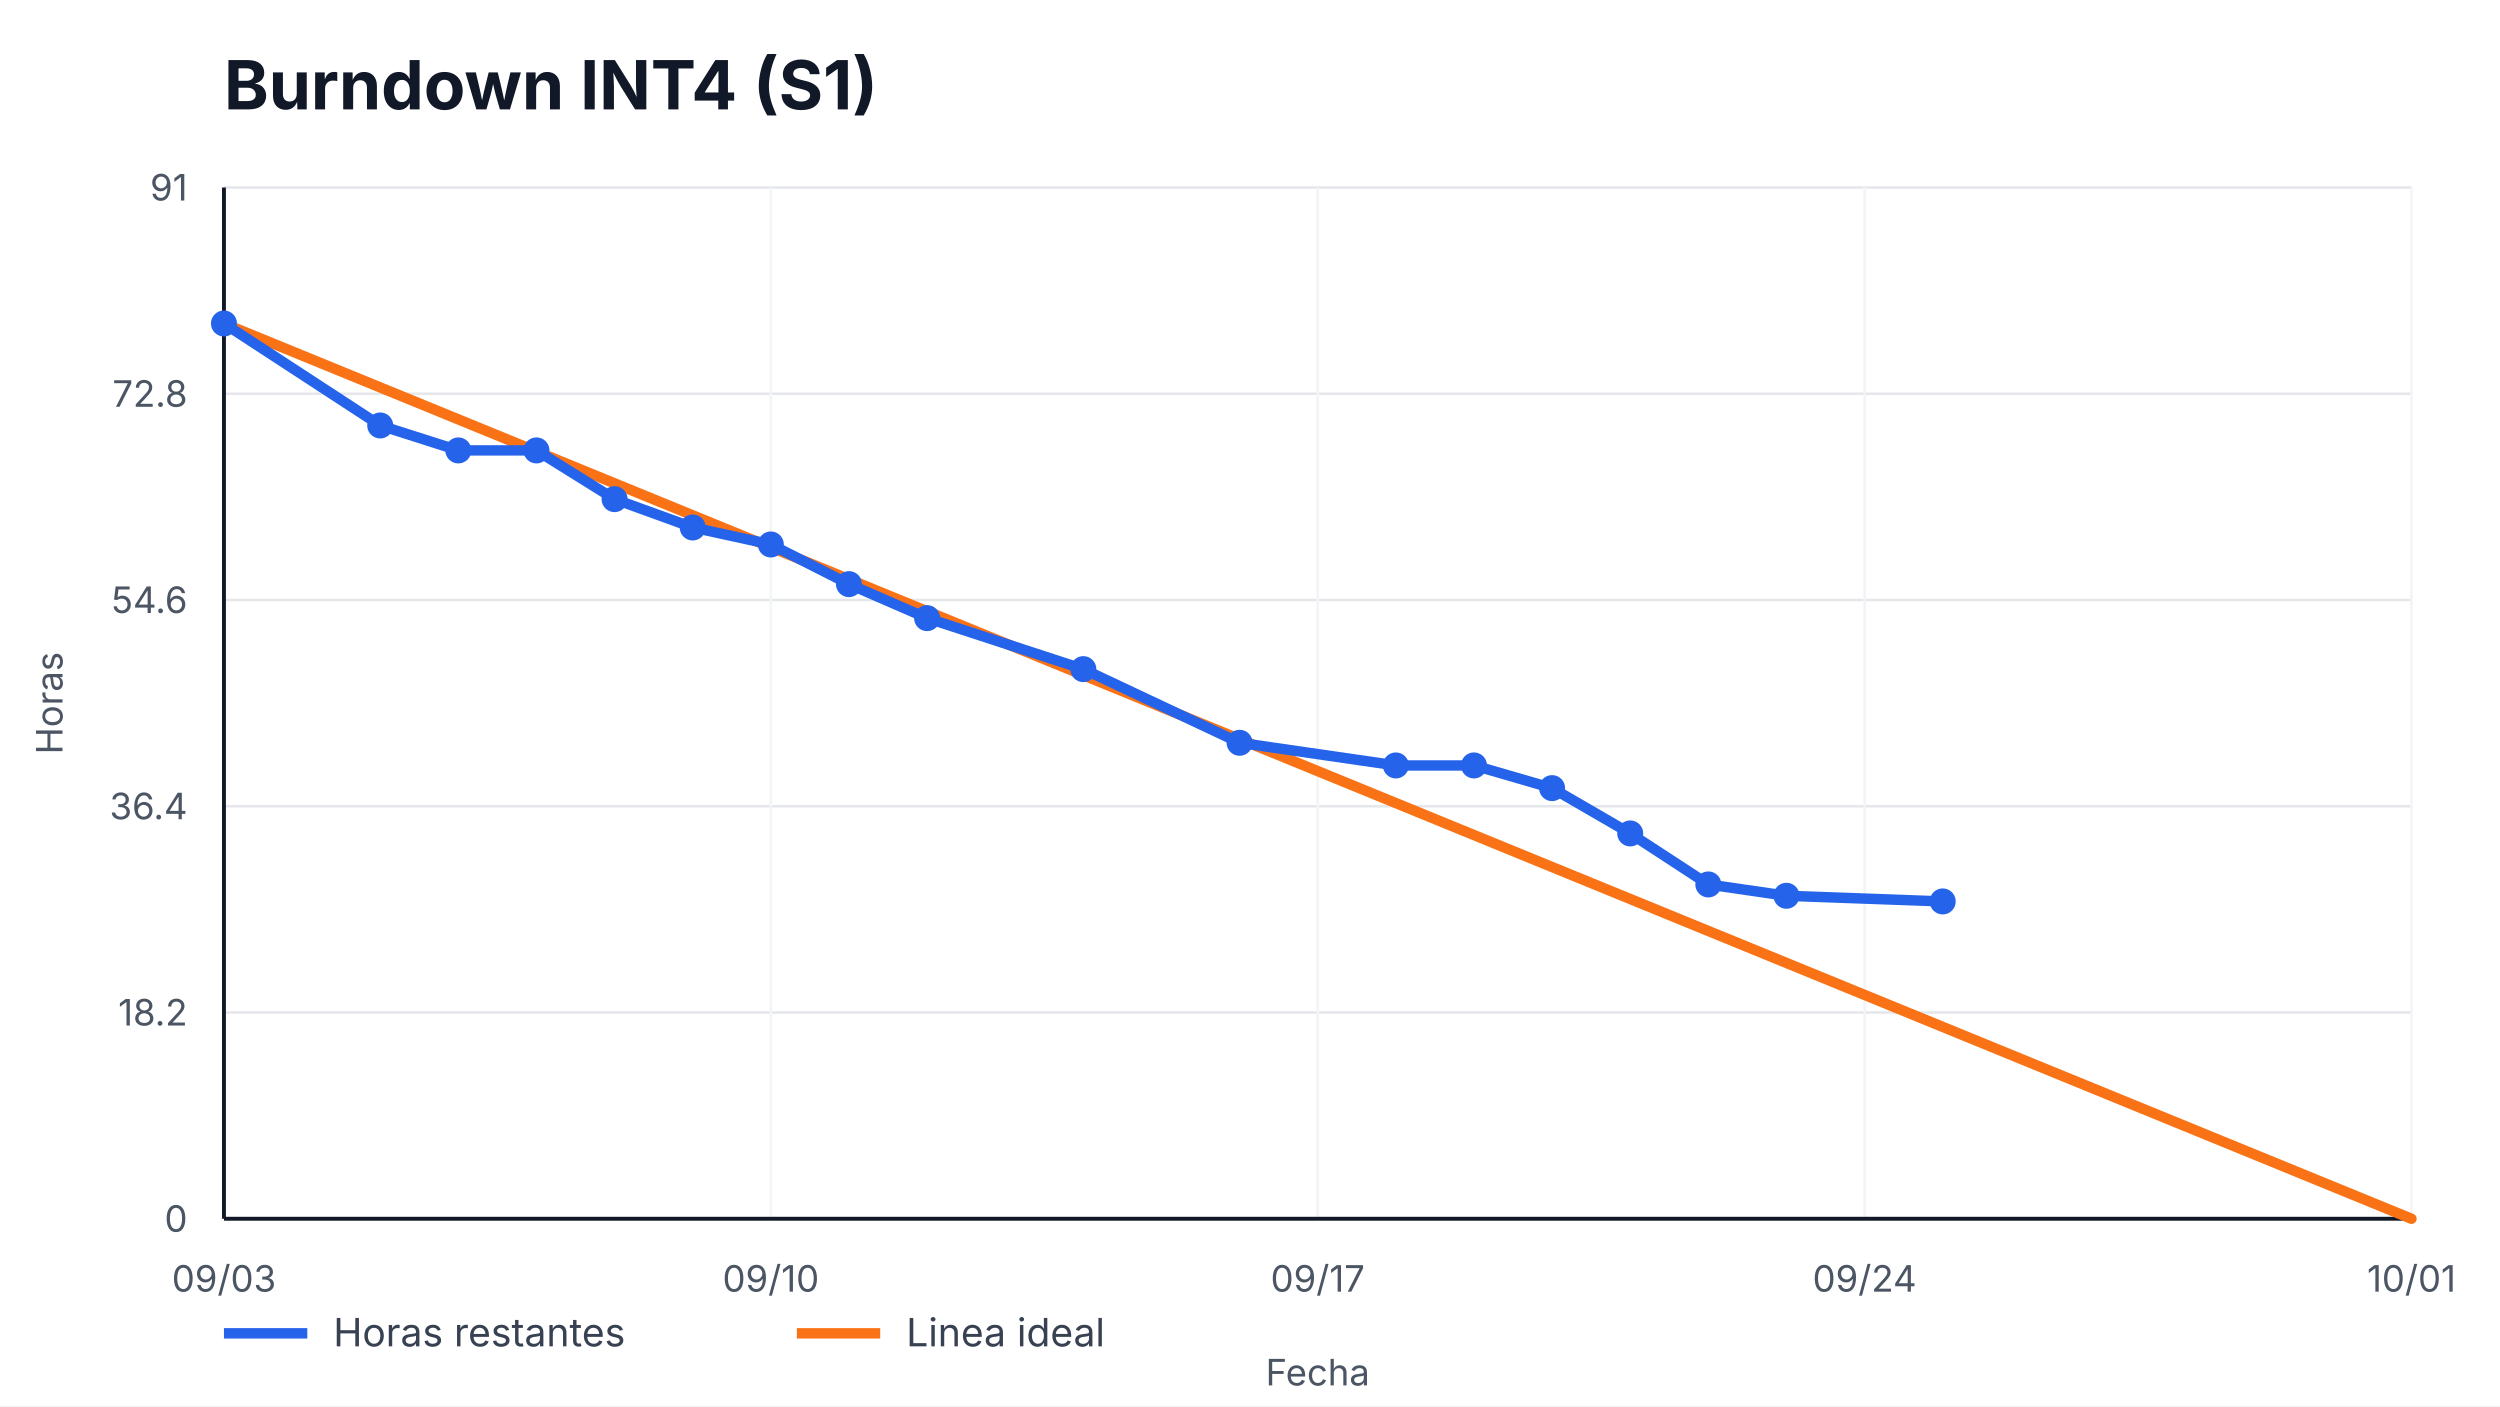
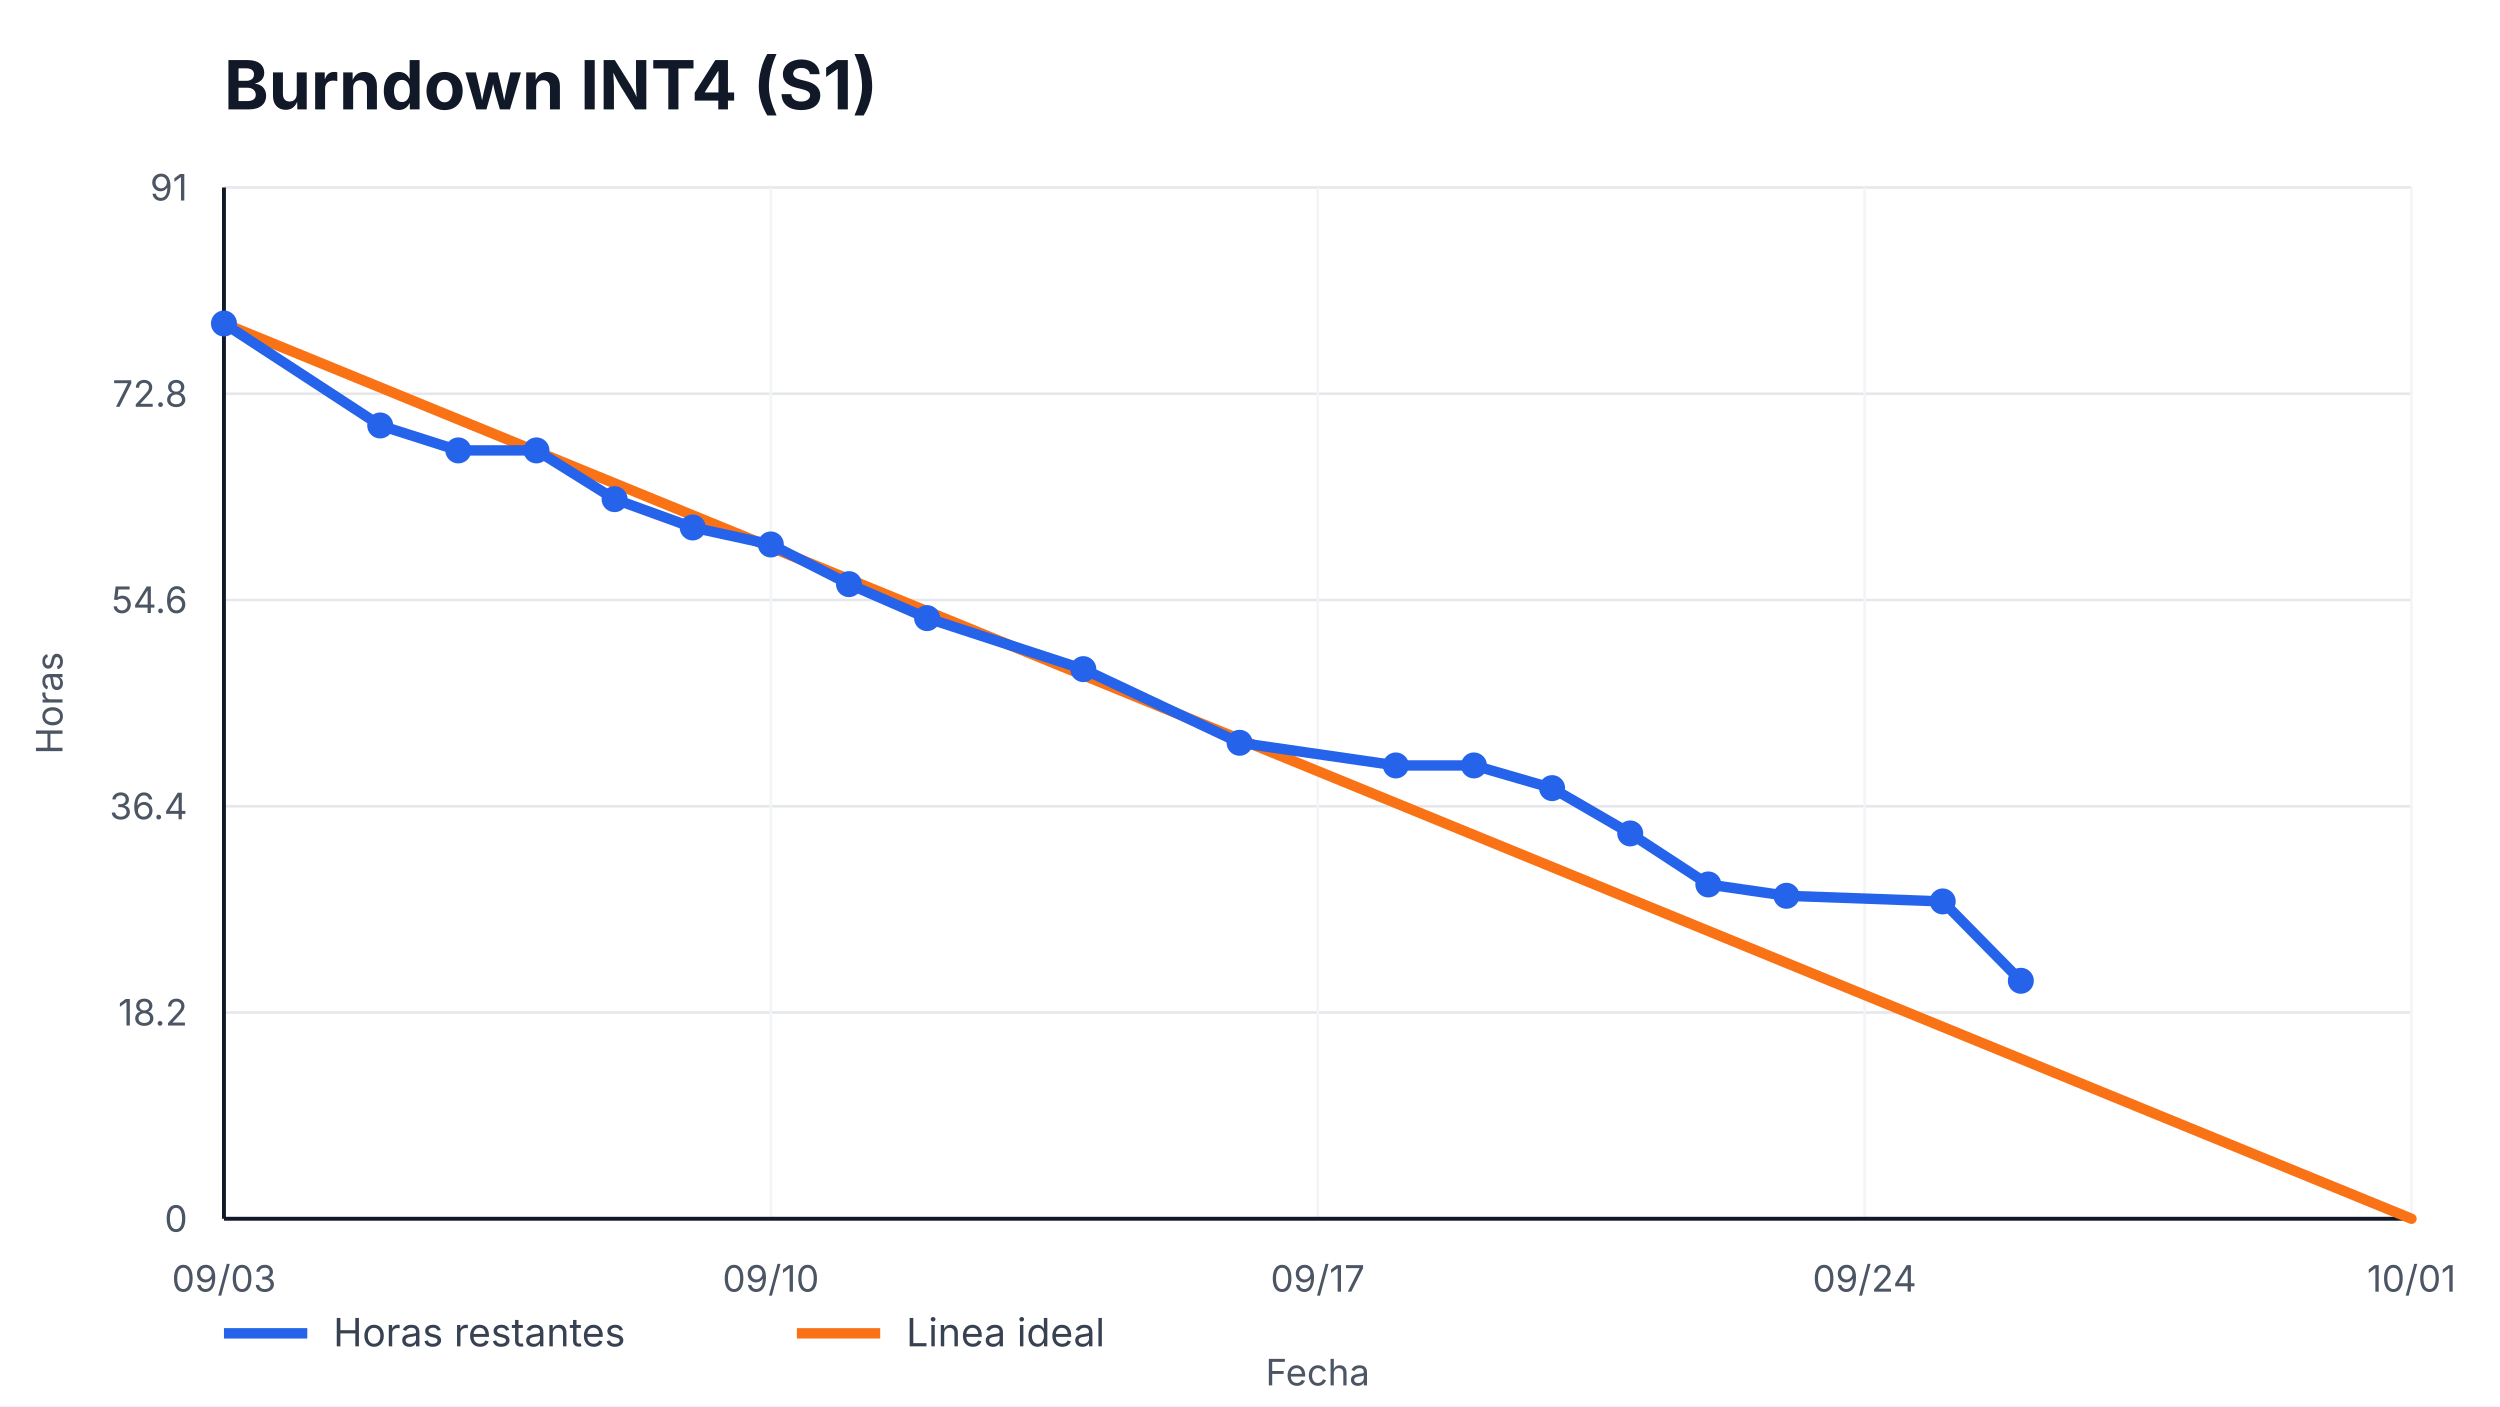
<svg xmlns="http://www.w3.org/2000/svg" width="960" height="540" viewBox="0 0 960 540" role="img" aria-label="Burndown INT4 (S1)">
  <style>
    text { font-family: -apple-system, BlinkMacSystemFont, "Segoe UI", sans-serif; fill: #111827; }
    .title { font-size: 26px; font-weight: 700; }
    .axis { font-size: 14px; fill: #4b5563; }
    .legend { font-size: 15px; fill: #374151; }
    .overrun { font-size: 14px; font-weight: 700; fill: #b91c1c; }
  </style>
  <rect width="100%" height="100%" fill="#ffffff" />
  <text x="86" y="42" class="title">Burndown INT4 (S1)</text>
  <g>
    <line x1="86" y1="468.00" x2="926" y2="468.00" stroke="#e5e7eb" />
    <line x1="86" y1="388.80" x2="926" y2="388.80" stroke="#e5e7eb" />
    <line x1="86" y1="309.60" x2="926" y2="309.60" stroke="#e5e7eb" />
    <line x1="86" y1="230.40" x2="926" y2="230.40" stroke="#e5e7eb" />
    <line x1="86" y1="151.20" x2="926" y2="151.20" stroke="#e5e7eb" />
    <line x1="86" y1="72.00" x2="926" y2="72.00" stroke="#e5e7eb" />
  </g>
  <g>
    <line x1="86.00" y1="72" x2="86.00" y2="468" stroke="#f3f4f6" />
    <text x="86.00" y="496" text-anchor="middle" class="axis">09/03</text>
    <line x1="296.00" y1="72" x2="296.00" y2="468" stroke="#f3f4f6" />
    <text x="296.00" y="496" text-anchor="middle" class="axis">09/10</text>
    <line x1="506.00" y1="72" x2="506.00" y2="468" stroke="#f3f4f6" />
    <text x="506.00" y="496" text-anchor="middle" class="axis">09/17</text>
    <line x1="716.00" y1="72" x2="716.00" y2="468" stroke="#f3f4f6" />
    <text x="716.00" y="496" text-anchor="middle" class="axis">09/24</text>
    <line x1="926.00" y1="72" x2="926.00" y2="468" stroke="#f3f4f6" />
    <text x="926.00" y="496" text-anchor="middle" class="axis">10/01</text>
  </g>
  <line x1="86" y1="468" x2="926" y2="468" stroke="#111827" stroke-width="1.5" />
  <line x1="86" y1="72" x2="86" y2="468" stroke="#111827" stroke-width="1.5" />
  <g>
    <text x="72" y="473.00" text-anchor="end" class="axis">0</text>
    <text x="72" y="393.80" text-anchor="end" class="axis">18.2</text>
    <text x="72" y="314.60" text-anchor="end" class="axis">36.4</text>
    <text x="72" y="235.40" text-anchor="end" class="axis">54.6</text>
    <text x="72" y="156.20" text-anchor="end" class="axis">72.8</text>
    <text x="72" y="77.00" text-anchor="end" class="axis">91</text>
  </g>
  <polyline points="86.00,124.22 926.00,468.00" fill="none" stroke="#f97316" stroke-width="4" stroke-linecap="round" />
-   <polyline points="86.00,124.22 146.00,163.38 176.00,172.96 206.00,172.96 236.00,191.67 266.00,202.55 296.00,209.08 326.00,224.31 356.00,237.36 416.00,256.95 476.00,285.23 536.00,293.93 566.00,293.93 596.00,302.64 626.00,320.04 656.00,339.63 686.00,343.98 746.00,346.15" fill="none" stroke="#2563eb" stroke-width="4" stroke-linecap="round" stroke-linejoin="round" />
+   <polyline points="86.00,124.22 146.00,163.38 176.00,172.96 206.00,172.96 236.00,191.67 266.00,202.55 296.00,209.08 326.00,224.31 356.00,237.36 416.00,256.95 476.00,285.23 536.00,293.93 566.00,293.93 596.00,302.64 626.00,320.04 656.00,339.63 686.00,343.98 746.00,346.15 776.00,376.62" fill="none" stroke="#2563eb" stroke-width="4" stroke-linecap="round" stroke-linejoin="round" />
  <g>
    <circle cx="86.00" cy="124.22" r="5" fill="#2563eb" />
    <circle cx="146.00" cy="163.38" r="5" fill="#2563eb" />
    <circle cx="176.00" cy="172.96" r="5" fill="#2563eb" />
    <circle cx="206.00" cy="172.96" r="5" fill="#2563eb" />
    <circle cx="236.00" cy="191.67" r="5" fill="#2563eb" />
    <circle cx="266.00" cy="202.55" r="5" fill="#2563eb" />
    <circle cx="296.00" cy="209.08" r="5" fill="#2563eb" />
    <circle cx="326.00" cy="224.31" r="5" fill="#2563eb" />
    <circle cx="356.00" cy="237.36" r="5" fill="#2563eb" />
    <circle cx="416.00" cy="256.95" r="5" fill="#2563eb" />
    <circle cx="476.00" cy="285.23" r="5" fill="#2563eb" />
    <circle cx="536.00" cy="293.93" r="5" fill="#2563eb" />
    <circle cx="566.00" cy="293.93" r="5" fill="#2563eb" />
    <circle cx="596.00" cy="302.64" r="5" fill="#2563eb" />
    <circle cx="626.00" cy="320.04" r="5" fill="#2563eb" />
    <circle cx="656.00" cy="339.63" r="5" fill="#2563eb" />
    <circle cx="686.00" cy="343.98" r="5" fill="#2563eb" />
    <circle cx="746.00" cy="346.15" r="5" fill="#2563eb" />
+     <circle cx="776.00" cy="376.62" r="5" fill="#2563eb" />
  </g>
  <line x1="86" y1="512" x2="118" y2="512" stroke="#2563eb" stroke-width="4" />
  <text x="128" y="517" class="legend">Horas restantes</text>
  <line x1="306" y1="512" x2="338" y2="512" stroke="#f97316" stroke-width="4" />
  <text x="348" y="517" class="legend">Linea ideal</text>
  <text x="506.0" y="532" text-anchor="middle" class="axis">Fecha</text>
  <text x="24" y="270.0" transform="rotate(-90 24,270.0)" text-anchor="middle" class="axis">Horas</text>
</svg>
